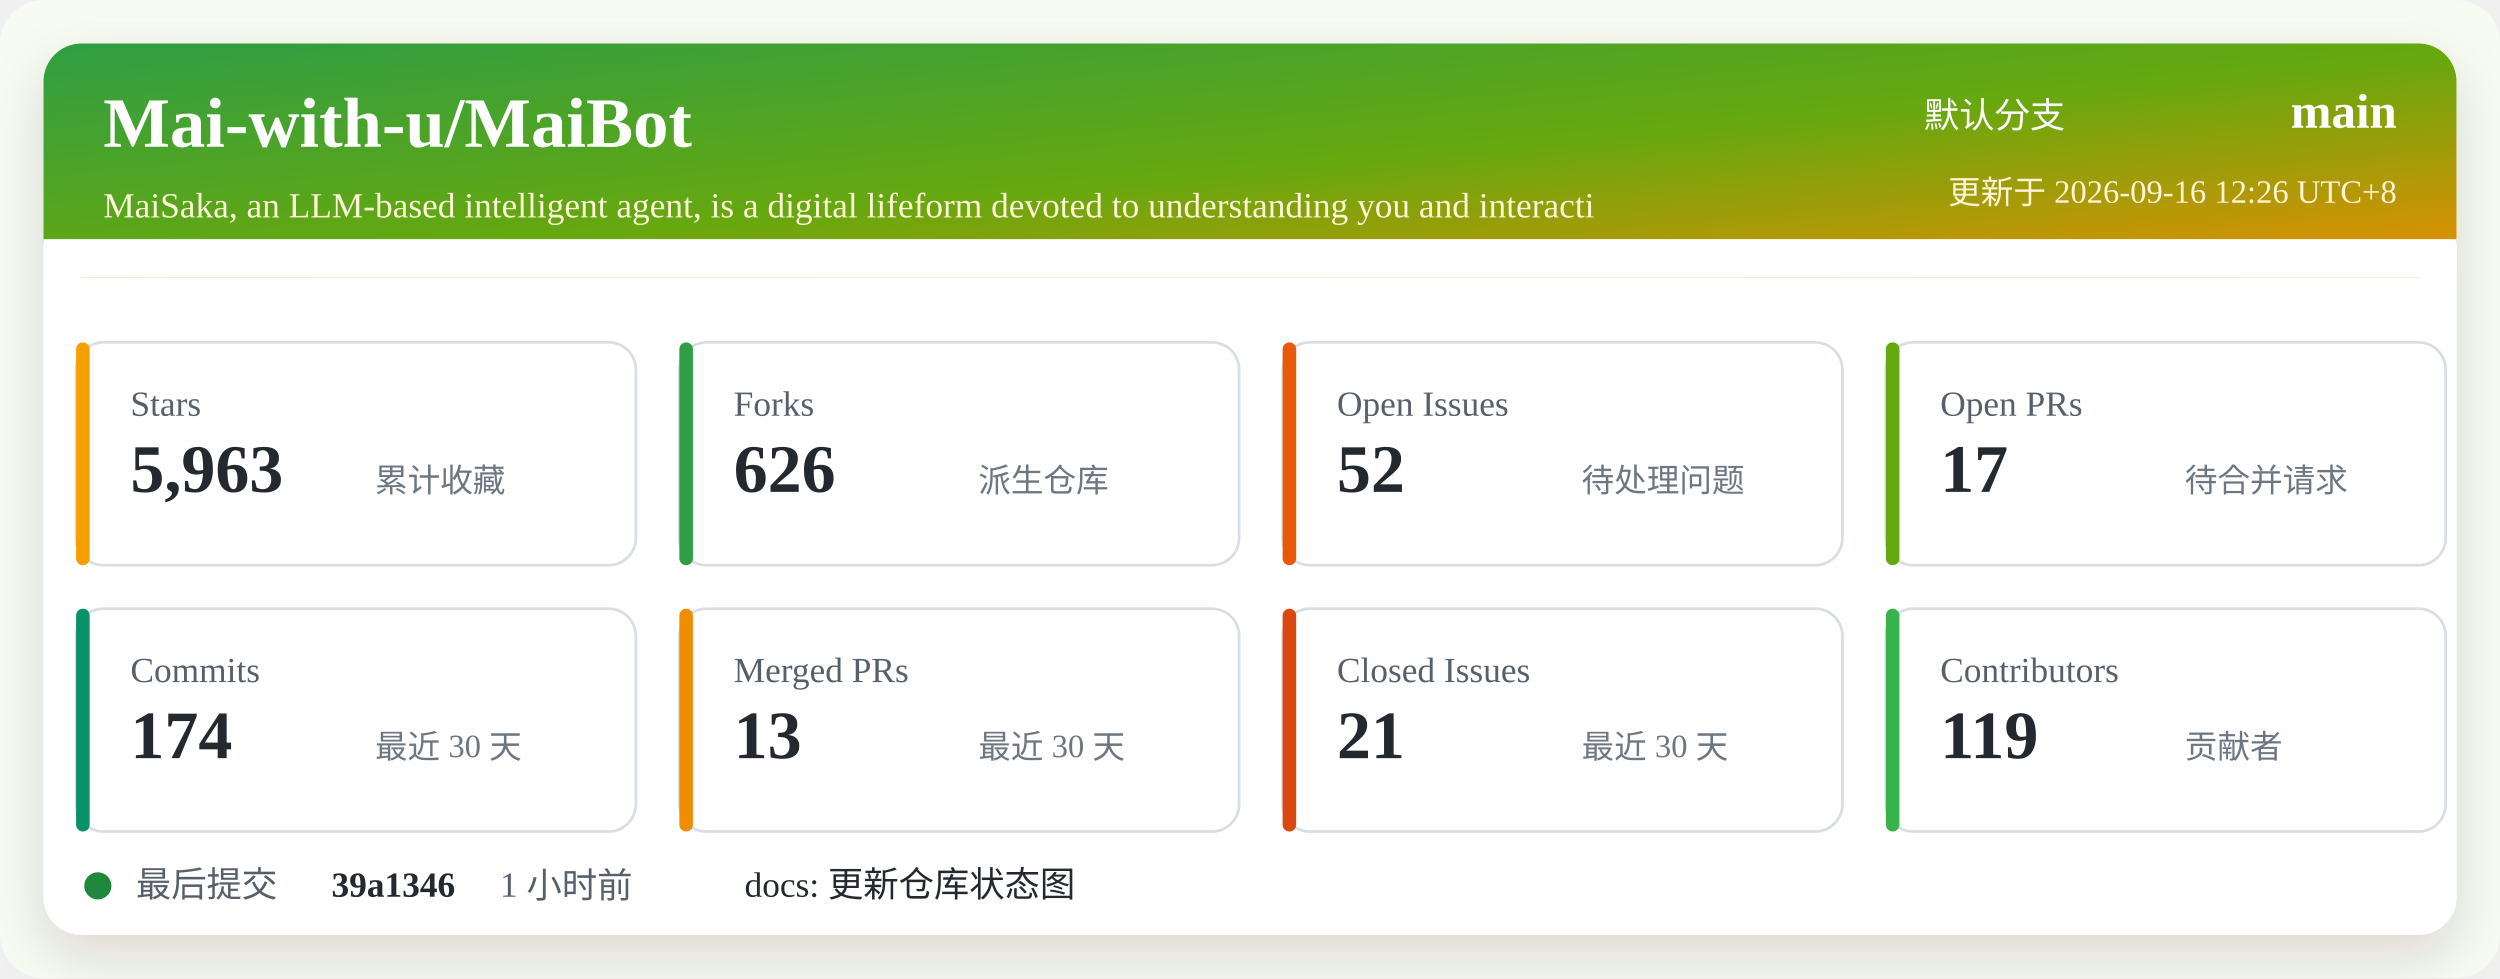
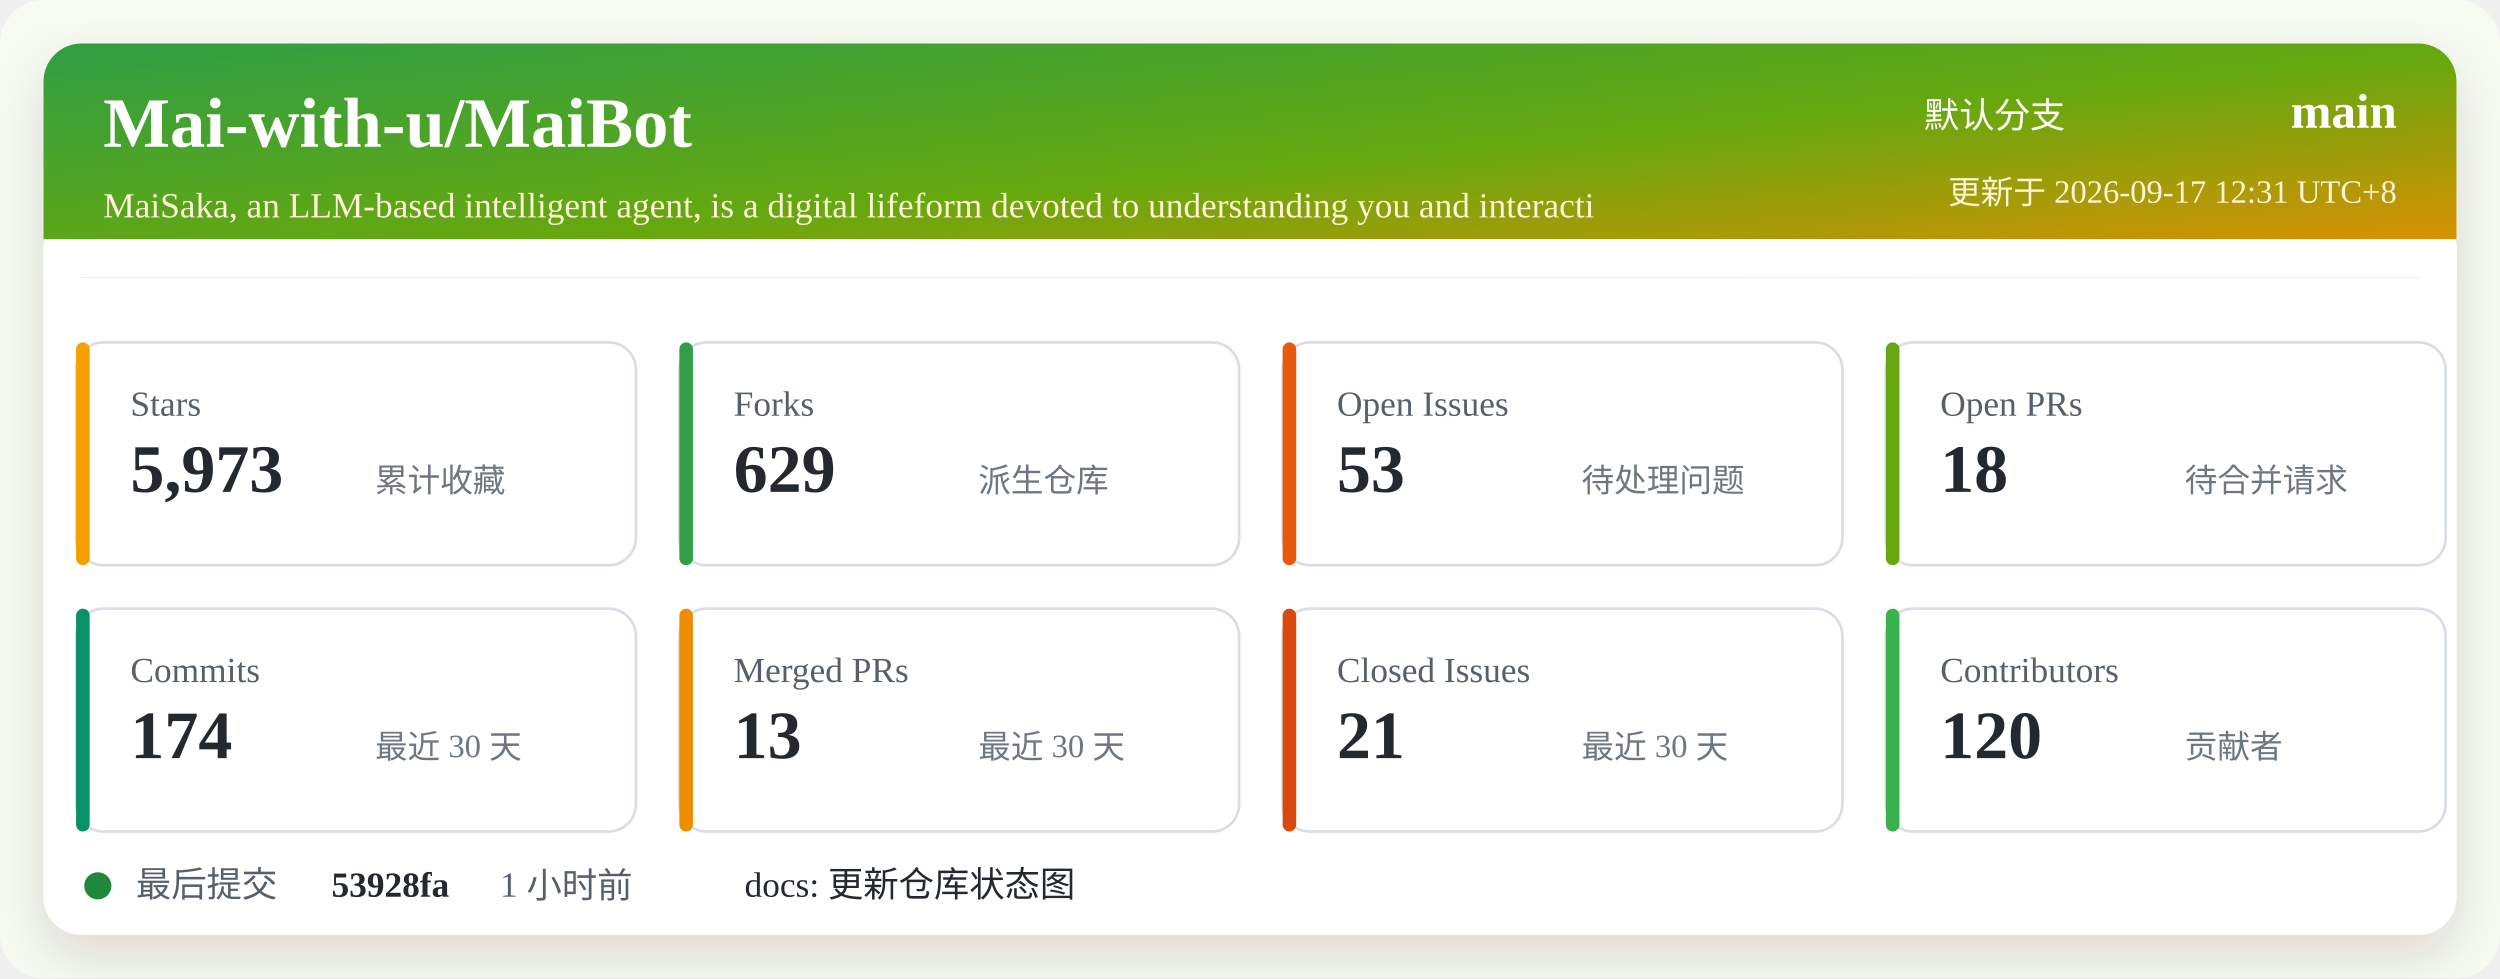
<svg xmlns="http://www.w3.org/2000/svg" width="920" height="360" viewBox="0 0 920 360" role="img" aria-labelledby="title desc">
  <defs>
    <linearGradient id="header" x1="0" x2="1" y1="0" y2="1">
      <stop offset="0%" stop-color="#2f9e44" />
      <stop offset="52%" stop-color="#66a80f" />
      <stop offset="100%" stop-color="#f08c00" />
    </linearGradient>
    <filter id="shadow" x="-5%" y="-5%" width="110%" height="110%">
      <feDropShadow dx="0" dy="8" stdDeviation="10" flood-color="#2b2318" flood-opacity="0.14" />
    </filter>
  </defs>
  <rect width="920" height="360" rx="16" fill="#f7fbf2" />
  <rect x="16" y="16" width="888" height="328" rx="14" fill="#ffffff" filter="url(#shadow)" />
  <rect x="16" y="16" width="888" height="86" rx="14" fill="url(#header)" />
  <path d="M16 88 H904 V102 H16 Z" fill="#ffffff" />
  <text x="38" y="54" fill="#ffffff" font-size="26" font-weight="700">Mai-with-u/MaiBot</text>
  <text x="38" y="80" fill="#fff4d6" font-size="13">MaiSaka, an LLM-based intelligent agent, is a digital lifeform devoted to understanding you and interacti</text>
  <text x="760" y="47" fill="#ffffff" font-size="13" text-anchor="end">默认分支</text>
  <text x="882" y="47" fill="#ffffff" font-size="18" font-weight="700" text-anchor="end">main</text>
-   <text x="882" y="75" fill="#fff4d6" font-size="12" text-anchor="end">更新于 2026-09-16 12:26 UTC+8</text>
+   <text x="882" y="75" fill="#fff4d6" font-size="12" text-anchor="end">更新于 2026-09-17 12:31 UTC+8</text>
  <g transform="translate(28 126)">
    <rect width="206" height="82" rx="10" fill="#ffffff" stroke="#d8dee4" />
    <rect x="0" y="0" width="5" height="82" rx="2.5" fill="#f59f00" />
    <text x="20" y="27" fill="#57606a" font-size="13">Stars</text>
-     <text x="20" y="55" fill="#24292f" font-size="25" font-weight="700">5,963</text>
+     <text x="20" y="55" fill="#24292f" font-size="25" font-weight="700">5,973</text>
    <text x="110" y="55" fill="#6e7781" font-size="12">累计收藏</text>
  </g>
  <g transform="translate(250 126)">
    <rect width="206" height="82" rx="10" fill="#ffffff" stroke="#d8dee4" />
    <rect x="0" y="0" width="5" height="82" rx="2.5" fill="#2f9e44" />
    <text x="20" y="27" fill="#57606a" font-size="13">Forks</text>
-     <text x="20" y="55" fill="#24292f" font-size="25" font-weight="700">626</text>
+     <text x="20" y="55" fill="#24292f" font-size="25" font-weight="700">629</text>
    <text x="110" y="55" fill="#6e7781" font-size="12">派生仓库</text>
  </g>
  <g transform="translate(472 126)">
    <rect width="206" height="82" rx="10" fill="#ffffff" stroke="#d8dee4" />
    <rect x="0" y="0" width="5" height="82" rx="2.5" fill="#e8590c" />
    <text x="20" y="27" fill="#57606a" font-size="13">Open Issues</text>
-     <text x="20" y="55" fill="#24292f" font-size="25" font-weight="700">52</text>
+     <text x="20" y="55" fill="#24292f" font-size="25" font-weight="700">53</text>
    <text x="110" y="55" fill="#6e7781" font-size="12">待处理问题</text>
  </g>
  <g transform="translate(694 126)">
    <rect width="206" height="82" rx="10" fill="#ffffff" stroke="#d8dee4" />
    <rect x="0" y="0" width="5" height="82" rx="2.5" fill="#66a80f" />
    <text x="20" y="27" fill="#57606a" font-size="13">Open PRs</text>
-     <text x="20" y="55" fill="#24292f" font-size="25" font-weight="700">17</text>
+     <text x="20" y="55" fill="#24292f" font-size="25" font-weight="700">18</text>
    <text x="110" y="55" fill="#6e7781" font-size="12">待合并请求</text>
  </g>
  <g transform="translate(28 224)">
    <rect width="206" height="82" rx="10" fill="#ffffff" stroke="#d8dee4" />
    <rect x="0" y="0" width="5" height="82" rx="2.5" fill="#099268" />
    <text x="20" y="27" fill="#57606a" font-size="13">Commits</text>
    <text x="20" y="55" fill="#24292f" font-size="25" font-weight="700">174</text>
    <text x="110" y="55" fill="#6e7781" font-size="12">最近 30 天</text>
  </g>
  <g transform="translate(250 224)">
    <rect width="206" height="82" rx="10" fill="#ffffff" stroke="#d8dee4" />
    <rect x="0" y="0" width="5" height="82" rx="2.5" fill="#f08c00" />
    <text x="20" y="27" fill="#57606a" font-size="13">Merged PRs</text>
    <text x="20" y="55" fill="#24292f" font-size="25" font-weight="700">13</text>
    <text x="110" y="55" fill="#6e7781" font-size="12">最近 30 天</text>
  </g>
  <g transform="translate(472 224)">
    <rect width="206" height="82" rx="10" fill="#ffffff" stroke="#d8dee4" />
    <rect x="0" y="0" width="5" height="82" rx="2.5" fill="#d9480f" />
    <text x="20" y="27" fill="#57606a" font-size="13">Closed Issues</text>
    <text x="20" y="55" fill="#24292f" font-size="25" font-weight="700">21</text>
    <text x="110" y="55" fill="#6e7781" font-size="12">最近 30 天</text>
  </g>
  <g transform="translate(694 224)">
    <rect width="206" height="82" rx="10" fill="#ffffff" stroke="#d8dee4" />
    <rect x="0" y="0" width="5" height="82" rx="2.5" fill="#37b24d" />
    <text x="20" y="27" fill="#57606a" font-size="13">Contributors</text>
-     <text x="20" y="55" fill="#24292f" font-size="25" font-weight="700">119</text>
+     <text x="20" y="55" fill="#24292f" font-size="25" font-weight="700">120</text>
    <text x="110" y="55" fill="#6e7781" font-size="12">贡献者</text>
  </g>
  <g transform="translate(28 318)">
    <circle cx="8" cy="8" r="5" fill="#1f883d" />
    <text x="22" y="12" fill="#57606a" font-size="13">最后提交</text>
-     <text x="94" y="12" fill="#24292f" font-size="13" font-weight="700">39a1346</text>
+     <text x="94" y="12" fill="#24292f" font-size="13" font-weight="700">53928fa</text>
    <text x="156" y="12" fill="#57606a" font-size="13">1 小时前</text>
    <text x="246" y="12" fill="#24292f" font-size="13">docs: 更新仓库状态图</text>
  </g>
</svg>
